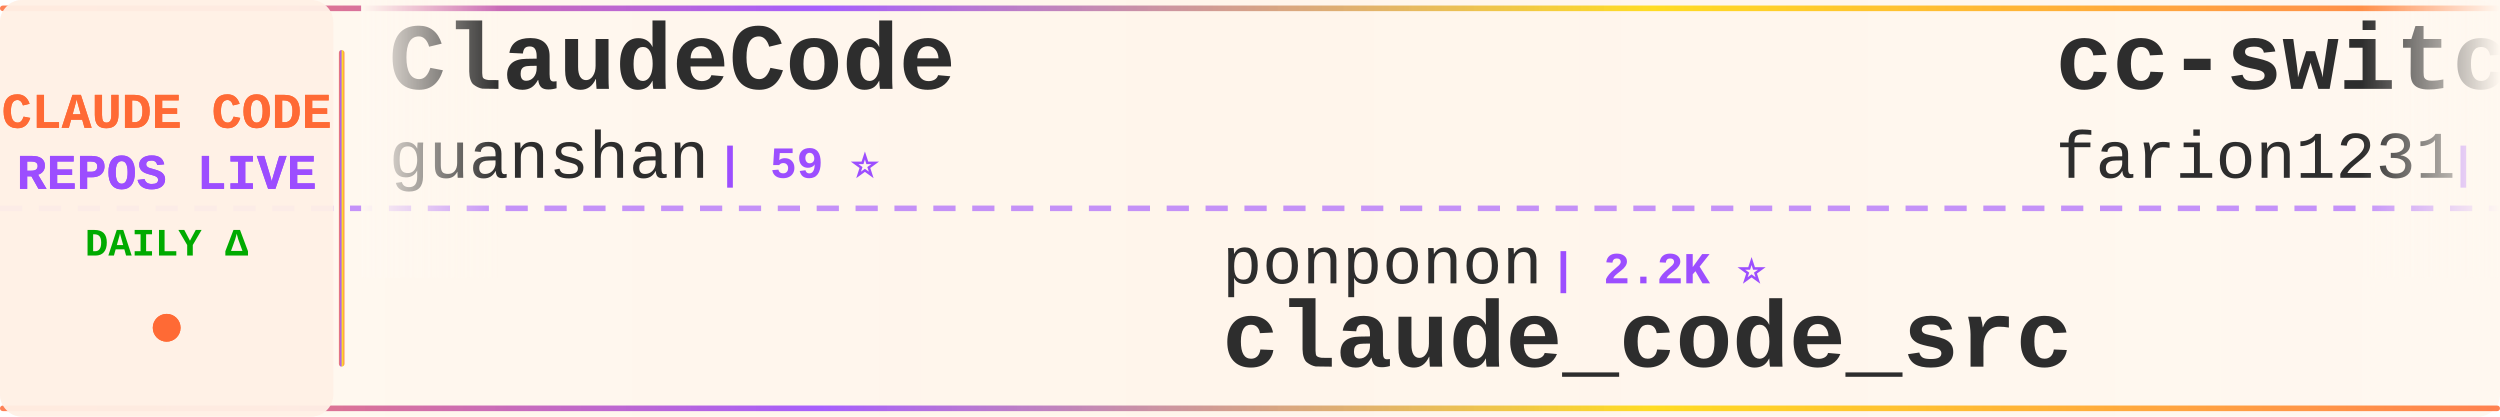
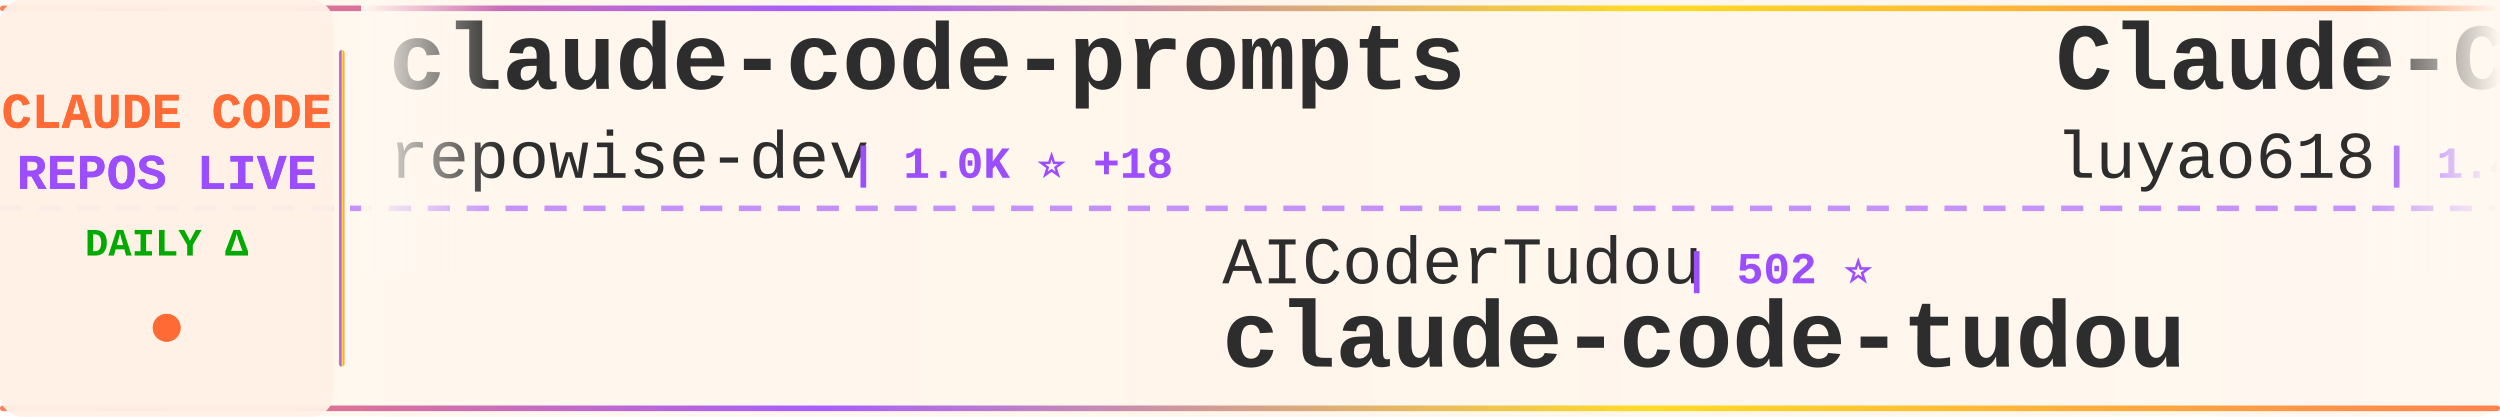
<svg xmlns="http://www.w3.org/2000/svg" width="900" height="150">
  <defs>
    <linearGradient id="tickerBg" x1="0%" y1="0%" x2="100%" y2="0%">
      <stop offset="0%" style="stop-color:#fff8f0;stop-opacity:0.98" />
      <stop offset="50%" style="stop-color:#fff5eb;stop-opacity:1" />
      <stop offset="100%" style="stop-color:#fff8f0;stop-opacity:0.98" />
    </linearGradient>
    <linearGradient id="borderGrad" x1="0%" y1="0%" x2="100%" y2="0%">
      <stop offset="0%" style="stop-color:#FF6B35;stop-opacity:0.85">
        <animate attributeName="stop-opacity" values="0.85;1;0.85" dur="2s" repeatCount="indefinite" />
      </stop>
      <stop offset="33%" style="stop-color:#9C4EFF;stop-opacity:0.9">
        <animate attributeName="stop-opacity" values="0.9;1;0.9" dur="2.2s" repeatCount="indefinite" />
      </stop>
      <stop offset="66%" style="stop-color:#FFD700;stop-opacity:0.85">
        <animate attributeName="stop-opacity" values="0.85;1;0.85" dur="1.8s" repeatCount="indefinite" />
      </stop>
      <stop offset="100%" style="stop-color:#FF6B35;stop-opacity:0.85">
        <animate attributeName="stop-opacity" values="0.85;1;0.85" dur="2s" repeatCount="indefinite" />
      </stop>
    </linearGradient>
    <filter id="textGlow">
      <feGaussianBlur stdDeviation="0.15" result="coloredBlur" />
      <feMerge>
        <feMergeNode in="coloredBlur" />
        <feMergeNode in="SourceGraphic" />
      </feMerge>
    </filter>
    <filter id="metricGlow">
      <feGaussianBlur stdDeviation="0.2" result="coloredBlur" />
      <feMerge>
        <feMergeNode in="coloredBlur" />
        <feMergeNode in="SourceGraphic" />
      </feMerge>
    </filter>
    <linearGradient id="leftFade" x1="0%" y1="0%" x2="100%" y2="0%">
      <stop offset="0%" style="stop-color:#fff8f0;stop-opacity:1" />
      <stop offset="100%" style="stop-color:#fff8f0;stop-opacity:0" />
    </linearGradient>
    <linearGradient id="rightFade" x1="0%" y1="0%" x2="100%" y2="0%">
      <stop offset="0%" style="stop-color:#fff8f0;stop-opacity:0" />
      <stop offset="100%" style="stop-color:#fff8f0;stop-opacity:1" />
    </linearGradient>
  </defs>
  <rect width="900" height="150" fill="url(#tickerBg)" rx="8" />
  <rect x="0" y="2" width="900" height="2" fill="url(#borderGrad)" rx="1" />
  <rect x="0" y="146" width="900" height="2" fill="url(#borderGrad)" rx="1" />
  <line x1="0" y1="75" x2="900" y2="75" stroke="#9C4EFF" stroke-width="2" stroke-dasharray="8 6" opacity="0.6" />
  <rect x="0" y="0" width="120" height="150" fill="#fff0e6" opacity="0.95" rx="8" />
  <text x="60" y="46" font-family="'Courier New', monospace" font-size="18" font-weight="bold" fill="#FF6B35" text-anchor="middle" filter="url(#textGlow)">
    CLAUDE CODE
  </text>
  <text x="60" y="68" font-family="'Courier New', monospace" font-size="18" font-weight="bold" fill="#9C4EFF" text-anchor="middle" filter="url(#textGlow)">
    REPOS LIVE
  </text>
  <text x="60" y="92" font-family="'Courier New', monospace" font-size="14" font-weight="bold" fill="#00aa00" text-anchor="middle">
    DAILY Δ
  </text>
  <circle cx="60" cy="118" r="5" fill="#FF6B35" filter="url(#metricGlow)">
    <animate attributeName="r" values="4;6;4" dur="1.5s" repeatCount="indefinite" />
    <animate attributeName="opacity" values="0.6;1;0.6" dur="1.5s" repeatCount="indefinite" />
  </circle>
  <rect x="122" y="18" width="2" height="114" fill="url(#borderGrad)" rx="1" />
  <clipPath id="tickerClip">
    <rect x="130" y="0" width="770" height="150" />
  </clipPath>
  <g clip-path="url(#tickerClip)">
    <g id="tickerItems">
      <animateTransform attributeName="transform" attributeType="XML" type="translate" from="0 0" to="-3000 0" dur="54s" repeatCount="indefinite" />
      <g transform="translate(0, 0)">
-         <text x="140" y="32" font-family="'Courier New', monospace" font-size="34" font-weight="bold" fill="#2d2d2d">ClaudeCode</text>
-         <text x="140" y="64" font-family="'Courier New', monospace" font-size="24" font-weight="normal" fill="#2d2d2d" opacity="1.0">guanshan</text>
-         <text x="258" y="64" font-family="'Courier New', monospace" font-size="16" font-weight="bold" fill="#9C4EFF"> | 59 ⭐</text>
+         <text x="140" y="32" font-family="'Courier New', monospace" font-size="34" font-weight="bold" fill="#2d2d2d">claude-code-prompts</text>
+         <text x="140" y="64" font-family="'Courier New', monospace" font-size="24" font-weight="normal" fill="#2d2d2d" opacity="1.0">repowise-dev</text>
+         <text x="306" y="64" font-family="'Courier New', monospace" font-size="16" font-weight="bold" fill="#9C4EFF"> | 1.0K ⭐ +18</text>
      </g>
      <g transform="translate(300, 0)">
-         <text x="140" y="102" font-family="'Courier New', monospace" font-size="24" font-weight="normal" fill="#2d2d2d" opacity="1.0">ponponon</text>
-         <text x="258" y="102" font-family="'Courier New', monospace" font-size="16" font-weight="bold" fill="#9C4EFF"> | 2.2K ⭐</text>
-         <text x="140" y="132" font-family="'Courier New', monospace" font-size="34" font-weight="bold" fill="#2d2d2d">claude_code_src</text>
+         <text x="140" y="102" font-family="'Courier New', monospace" font-size="24" font-weight="normal" fill="#2d2d2d" opacity="1.0">AICoderTudou</text>
+         <text x="306" y="102" font-family="'Courier New', monospace" font-size="16" font-weight="bold" fill="#9C4EFF"> | 502 ⭐</text>
+         <text x="140" y="132" font-family="'Courier New', monospace" font-size="34" font-weight="bold" fill="#2d2d2d">claude-code-tudou</text>
      </g>
      <g transform="translate(600, 0)">
-         <text x="140" y="32" font-family="'Courier New', monospace" font-size="34" font-weight="bold" fill="#2d2d2d">cc-switch</text>
-         <text x="140" y="64" font-family="'Courier New', monospace" font-size="24" font-weight="normal" fill="#2d2d2d" opacity="1.0">farion1231</text>
-         <text x="282" y="64" font-family="'Courier New', monospace" font-size="16" font-weight="bold" fill="#9C4EFF"> | 77.2K ⭐ +899</text>
+         <text x="140" y="32" font-family="'Courier New', monospace" font-size="34" font-weight="bold" fill="#2d2d2d">Claude-Code-Source-Study</text>
+         <text x="140" y="64" font-family="'Courier New', monospace" font-size="24" font-weight="normal" fill="#2d2d2d" opacity="1.0">luyao618</text>
+         <text x="258" y="64" font-family="'Courier New', monospace" font-size="16" font-weight="bold" fill="#9C4EFF"> | 1.4K ⭐ +9</text>
      </g>
      <g transform="translate(900, 0)">
-         <text x="140" y="102" font-family="'Courier New', monospace" font-size="24" font-weight="normal" fill="#2d2d2d" opacity="1.0">shareAI-lab</text>
-         <text x="294" y="102" font-family="'Courier New', monospace" font-size="16" font-weight="bold" fill="#9C4EFF"> | 61.8K ⭐ +251</text>
-         <text x="140" y="132" font-family="'Courier New', monospace" font-size="34" font-weight="bold" fill="#2d2d2d">learn-claude-code</text>
+         <text x="140" y="102" font-family="'Courier New', monospace" font-size="24" font-weight="normal" fill="#2d2d2d" opacity="1.0">router-for-me</text>
+         <text x="318" y="102" font-family="'Courier New', monospace" font-size="16" font-weight="bold" fill="#9C4EFF"> | 34.0K ⭐ +223</text>
+         <text x="140" y="132" font-family="'Courier New', monospace" font-size="34" font-weight="bold" fill="#2d2d2d">CLIProxyAPI</text>
      </g>
      <g transform="translate(1200, 0)">
-         <text x="140" y="32" font-family="'Courier New', monospace" font-size="34" font-weight="bold" fill="#2d2d2d">claude-code-workflows</text>
-         <text x="140" y="64" font-family="'Courier New', monospace" font-size="24" font-weight="normal" fill="#2d2d2d" opacity="1.0">OneRedOak</text>
-         <text x="270" y="64" font-family="'Courier New', monospace" font-size="16" font-weight="bold" fill="#9C4EFF"> | 3.8K ⭐</text>
-       </g>
-       <g transform="translate(1500, 0)">
-         <text x="140" y="102" font-family="'Courier New', monospace" font-size="24" font-weight="normal" fill="#2d2d2d" opacity="1.0">affaan-m</text>
-         <text x="258" y="102" font-family="'Courier New', monospace" font-size="16" font-weight="bold" fill="#9C4EFF"> | 188.1K ⭐ +527</text>
-         <text x="140" y="132" font-family="'Courier New', monospace" font-size="34" font-weight="bold" fill="#2d2d2d">ECC</text>
-       </g>
-       <g transform="translate(1800, 0)">
-         <text x="140" y="32" font-family="'Courier New', monospace" font-size="34" font-weight="bold" fill="#2d2d2d">claude-code-templates</text>
-         <text x="140" y="64" font-family="'Courier New', monospace" font-size="24" font-weight="normal" fill="#2d2d2d" opacity="1.0">davila7</text>
-         <text x="246" y="64" font-family="'Courier New', monospace" font-size="16" font-weight="bold" fill="#9C4EFF"> | 27.5K ⭐ +39</text>
-       </g>
-       <g transform="translate(2100, 0)">
-         <text x="140" y="102" font-family="'Courier New', monospace" font-size="24" font-weight="normal" fill="#2d2d2d" opacity="1.0">ChinaSiro</text>
-         <text x="270" y="102" font-family="'Courier New', monospace" font-size="16" font-weight="bold" fill="#9C4EFF"> | 9.2K ⭐ +10</text>
-         <text x="140" y="132" font-family="'Courier New', monospace" font-size="34" font-weight="bold" fill="#2d2d2d">claude-code-sourcemap</text>
-       </g>
-       <g transform="translate(2400, 0)">
        <text x="140" y="32" font-family="'Courier New', monospace" font-size="34" font-weight="bold" fill="#2d2d2d">claude-code-base-action</text>
        <text x="140" y="64" font-family="'Courier New', monospace" font-size="24" font-weight="normal" fill="#2d2d2d" opacity="1.0">anthropics</text>
        <text x="282" y="64" font-family="'Courier New', monospace" font-size="16" font-weight="bold" fill="#9C4EFF"> | 842 ⭐ +1</text>
      </g>
+       <g transform="translate(1500, 0)">
+         <text x="140" y="102" font-family="'Courier New', monospace" font-size="24" font-weight="normal" fill="#2d2d2d" opacity="1.0">Piebald-AI</text>
+         <text x="282" y="102" font-family="'Courier New', monospace" font-size="16" font-weight="bold" fill="#9C4EFF"> | 10.4K ⭐ +34</text>
+         <text x="140" y="132" font-family="'Courier New', monospace" font-size="34" font-weight="bold" fill="#2d2d2d">claude-code-system-promp...</text>
+       </g>
+       <g transform="translate(1800, 0)">
+         <text x="140" y="32" font-family="'Courier New', monospace" font-size="34" font-weight="bold" fill="#2d2d2d">claude-code-book</text>
+         <text x="140" y="64" font-family="'Courier New', monospace" font-size="24" font-weight="normal" fill="#2d2d2d" opacity="1.0">lintsinghua</text>
+         <text x="294" y="64" font-family="'Courier New', monospace" font-size="16" font-weight="bold" fill="#9C4EFF"> | 3.4K ⭐ +17</text>
+       </g>
+       <g transform="translate(2100, 0)">
+         <text x="140" y="102" font-family="'Courier New', monospace" font-size="24" font-weight="normal" fill="#2d2d2d" opacity="1.0">1rgs</text>
+         <text x="210" y="102" font-family="'Courier New', monospace" font-size="16" font-weight="bold" fill="#9C4EFF"> | 3.6K ⭐ +3</text>
+         <text x="140" y="132" font-family="'Courier New', monospace" font-size="34" font-weight="bold" fill="#2d2d2d">claude-code-proxy</text>
+       </g>
+       <g transform="translate(2400, 0)">
+         <text x="140" y="32" font-family="'Courier New', monospace" font-size="34" font-weight="bold" fill="#2d2d2d">claude-code-reverse</text>
+         <text x="140" y="64" font-family="'Courier New', monospace" font-size="24" font-weight="normal" fill="#2d2d2d" opacity="1.0">Yuyz0112</text>
+         <text x="258" y="64" font-family="'Courier New', monospace" font-size="16" font-weight="bold" fill="#9C4EFF"> | 2.4K ⭐ +2</text>
+       </g>
      <g transform="translate(2700, 0)">
-         <text x="140" y="102" font-family="'Courier New', monospace" font-size="24" font-weight="normal" fill="#2d2d2d" opacity="1.0">carlvellotti</text>
-         <text x="306" y="102" font-family="'Courier New', monospace" font-size="16" font-weight="bold" fill="#9C4EFF"> | 2.0K ⭐ +4</text>
-         <text x="140" y="132" font-family="'Courier New', monospace" font-size="34" font-weight="bold" fill="#2d2d2d">claude-code-pm-course</text>
+         <text x="140" y="102" font-family="'Courier New', monospace" font-size="24" font-weight="normal" fill="#2d2d2d" opacity="1.0">anthropics</text>
+         <text x="282" y="102" font-family="'Courier New', monospace" font-size="16" font-weight="bold" fill="#9C4EFF"> | 4.7K ⭐ +12</text>
+         <text x="140" y="132" font-family="'Courier New', monospace" font-size="34" font-weight="bold" fill="#2d2d2d">claude-code-security-rev...</text>
      </g>
      <g transform="translate(3000, 0)">
-         <text x="140" y="32" font-family="'Courier New', monospace" font-size="34" font-weight="bold" fill="#2d2d2d">ClaudeCode</text>
-         <text x="140" y="64" font-family="'Courier New', monospace" font-size="24" font-weight="normal" fill="#2d2d2d" opacity="1.0">guanshan</text>
-         <text x="258" y="64" font-family="'Courier New', monospace" font-size="16" font-weight="bold" fill="#9C4EFF"> | 59 ⭐</text>
+         <text x="140" y="32" font-family="'Courier New', monospace" font-size="34" font-weight="bold" fill="#2d2d2d">claude-code-prompts</text>
+         <text x="140" y="64" font-family="'Courier New', monospace" font-size="24" font-weight="normal" fill="#2d2d2d" opacity="1.0">repowise-dev</text>
+         <text x="306" y="64" font-family="'Courier New', monospace" font-size="16" font-weight="bold" fill="#9C4EFF"> | 1.0K ⭐ +18</text>
      </g>
      <g transform="translate(3300, 0)">
-         <text x="140" y="102" font-family="'Courier New', monospace" font-size="24" font-weight="normal" fill="#2d2d2d" opacity="1.0">ponponon</text>
-         <text x="258" y="102" font-family="'Courier New', monospace" font-size="16" font-weight="bold" fill="#9C4EFF"> | 2.2K ⭐</text>
-         <text x="140" y="132" font-family="'Courier New', monospace" font-size="34" font-weight="bold" fill="#2d2d2d">claude_code_src</text>
+         <text x="140" y="102" font-family="'Courier New', monospace" font-size="24" font-weight="normal" fill="#2d2d2d" opacity="1.0">AICoderTudou</text>
+         <text x="306" y="102" font-family="'Courier New', monospace" font-size="16" font-weight="bold" fill="#9C4EFF"> | 502 ⭐</text>
+         <text x="140" y="132" font-family="'Courier New', monospace" font-size="34" font-weight="bold" fill="#2d2d2d">claude-code-tudou</text>
      </g>
      <g transform="translate(3600, 0)">
-         <text x="140" y="32" font-family="'Courier New', monospace" font-size="34" font-weight="bold" fill="#2d2d2d">cc-switch</text>
-         <text x="140" y="64" font-family="'Courier New', monospace" font-size="24" font-weight="normal" fill="#2d2d2d" opacity="1.0">farion1231</text>
-         <text x="282" y="64" font-family="'Courier New', monospace" font-size="16" font-weight="bold" fill="#9C4EFF"> | 77.2K ⭐ +899</text>
+         <text x="140" y="32" font-family="'Courier New', monospace" font-size="34" font-weight="bold" fill="#2d2d2d">Claude-Code-Source-Study</text>
+         <text x="140" y="64" font-family="'Courier New', monospace" font-size="24" font-weight="normal" fill="#2d2d2d" opacity="1.0">luyao618</text>
+         <text x="258" y="64" font-family="'Courier New', monospace" font-size="16" font-weight="bold" fill="#9C4EFF"> | 1.4K ⭐ +9</text>
      </g>
      <g transform="translate(3900, 0)">
-         <text x="140" y="102" font-family="'Courier New', monospace" font-size="24" font-weight="normal" fill="#2d2d2d" opacity="1.0">shareAI-lab</text>
-         <text x="294" y="102" font-family="'Courier New', monospace" font-size="16" font-weight="bold" fill="#9C4EFF"> | 61.8K ⭐ +251</text>
-         <text x="140" y="132" font-family="'Courier New', monospace" font-size="34" font-weight="bold" fill="#2d2d2d">learn-claude-code</text>
+         <text x="140" y="102" font-family="'Courier New', monospace" font-size="24" font-weight="normal" fill="#2d2d2d" opacity="1.0">router-for-me</text>
+         <text x="318" y="102" font-family="'Courier New', monospace" font-size="16" font-weight="bold" fill="#9C4EFF"> | 34.0K ⭐ +223</text>
+         <text x="140" y="132" font-family="'Courier New', monospace" font-size="34" font-weight="bold" fill="#2d2d2d">CLIProxyAPI</text>
      </g>
    </g>
  </g>
  <rect x="130" y="0" width="50" height="100" fill="url(#leftFade)" />
  <rect x="850" y="0" width="50" height="100" fill="url(#rightFade)" />
</svg>
